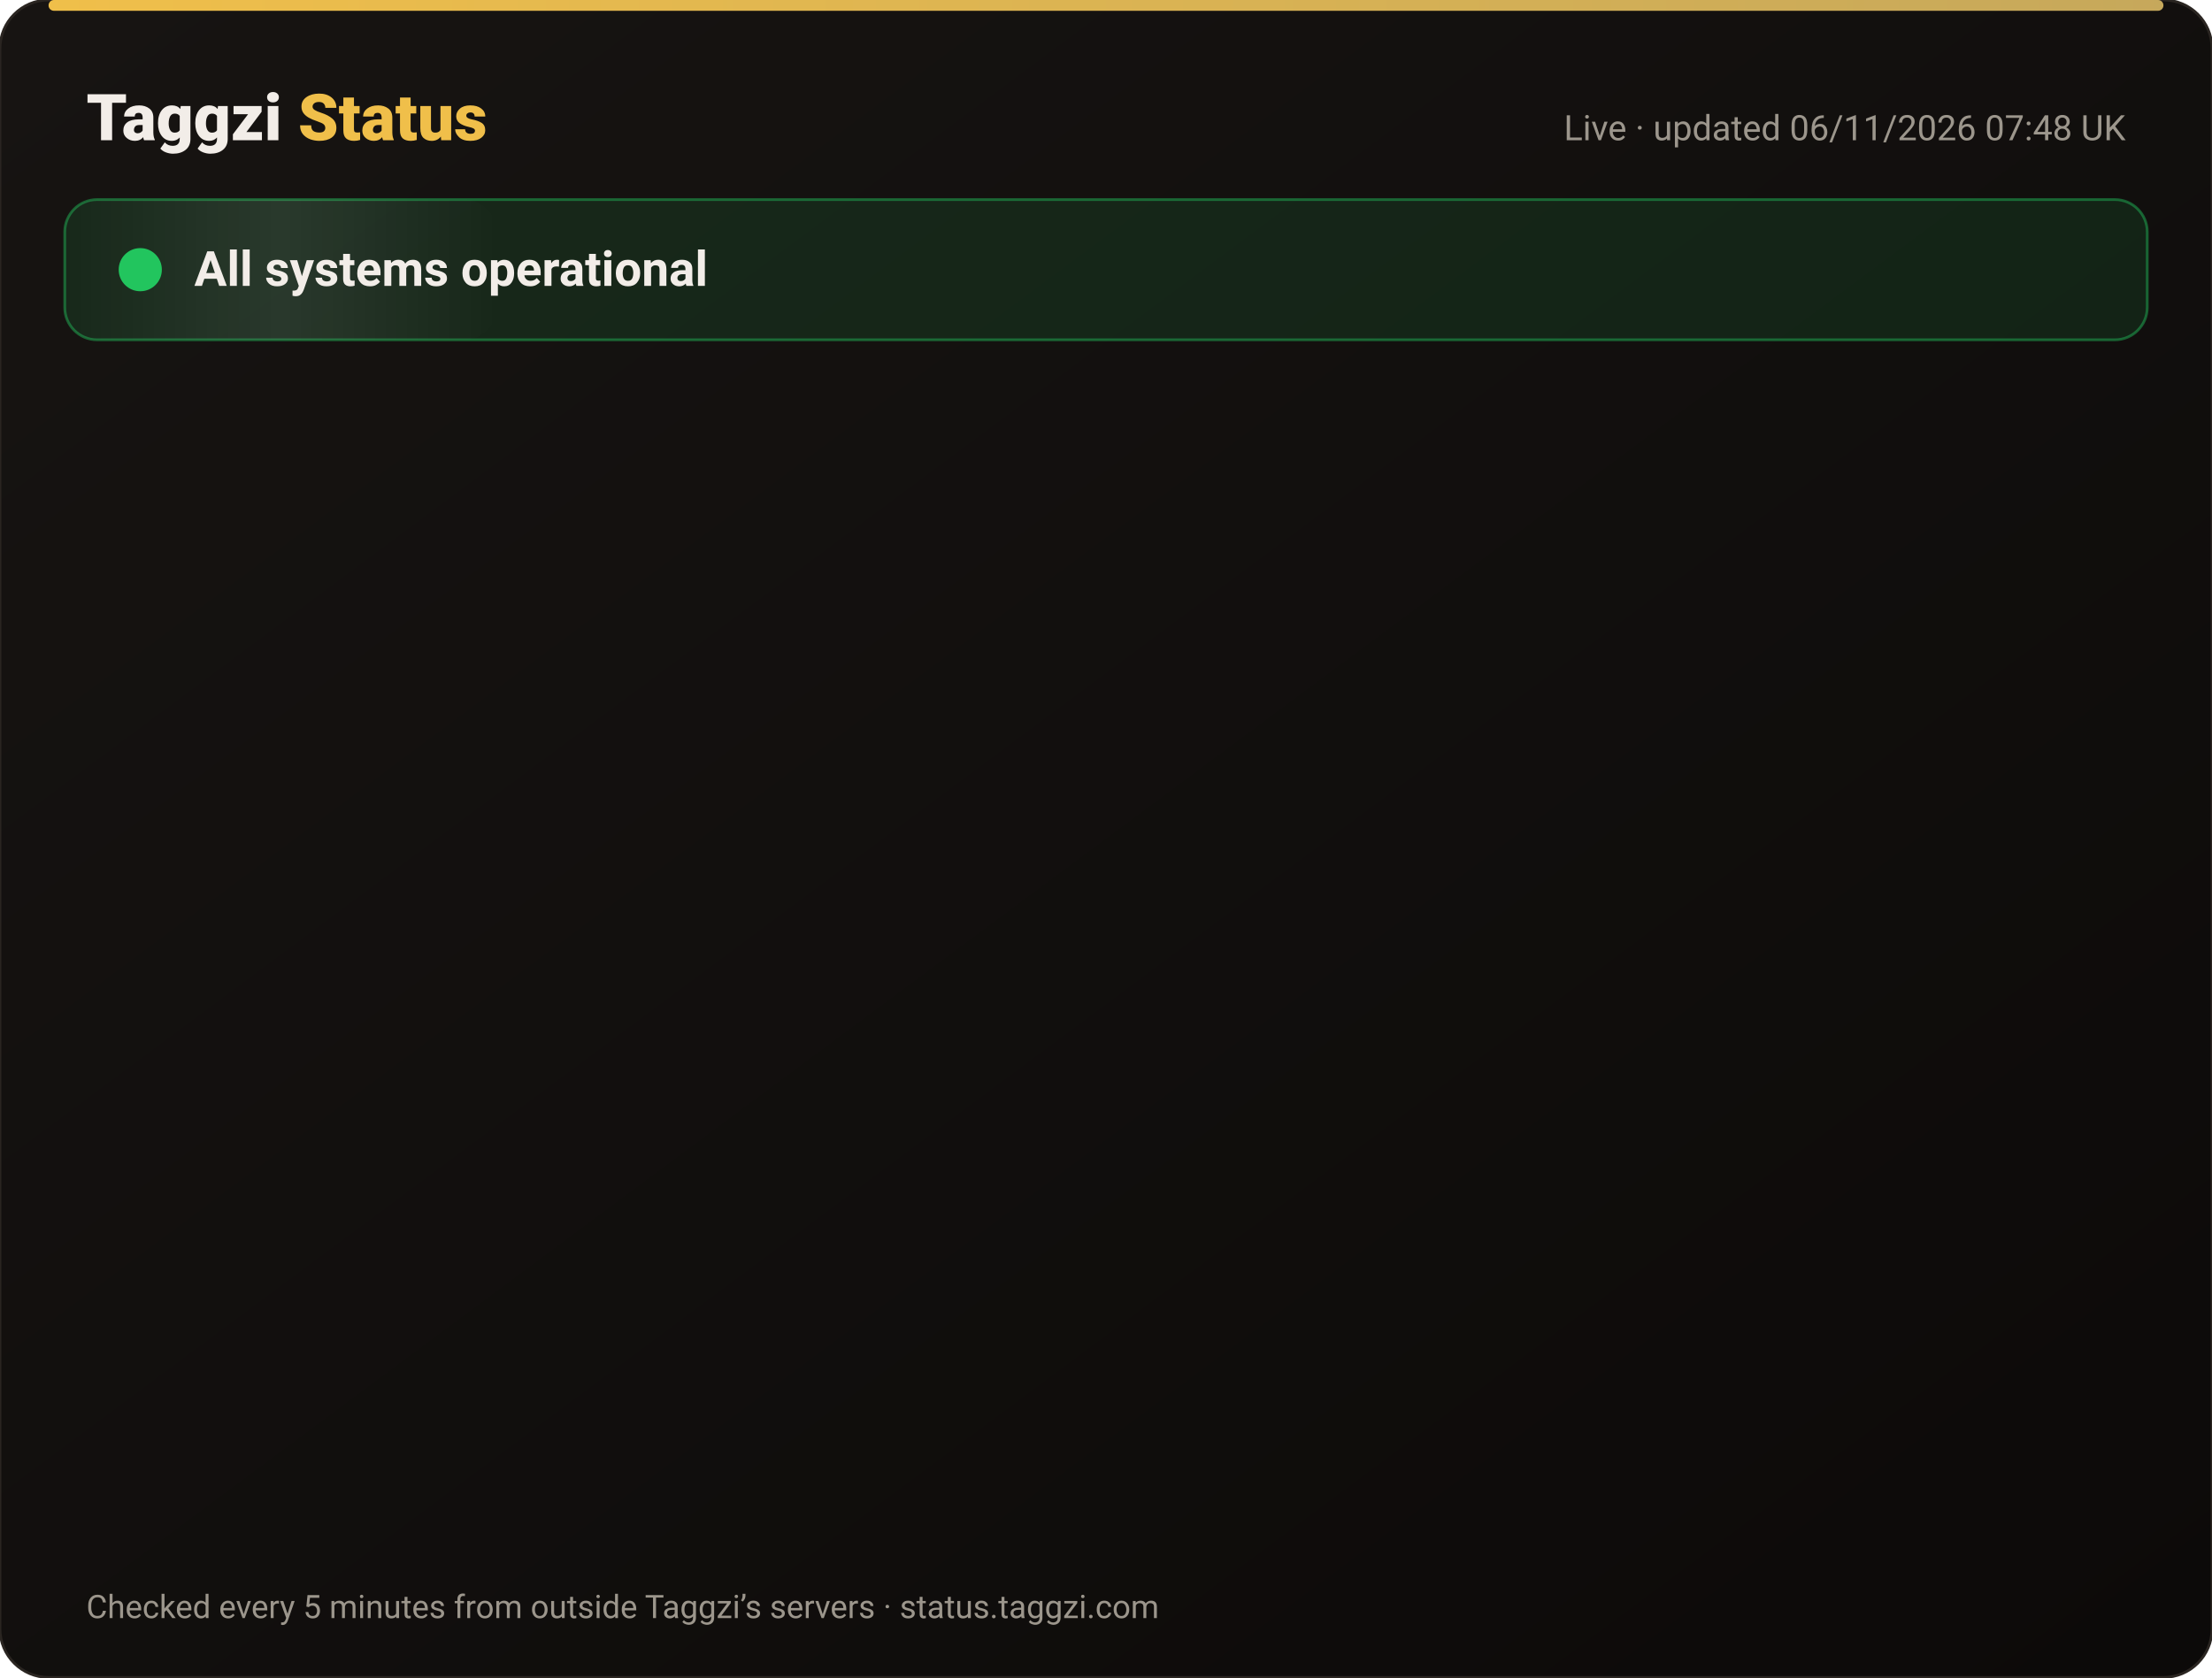
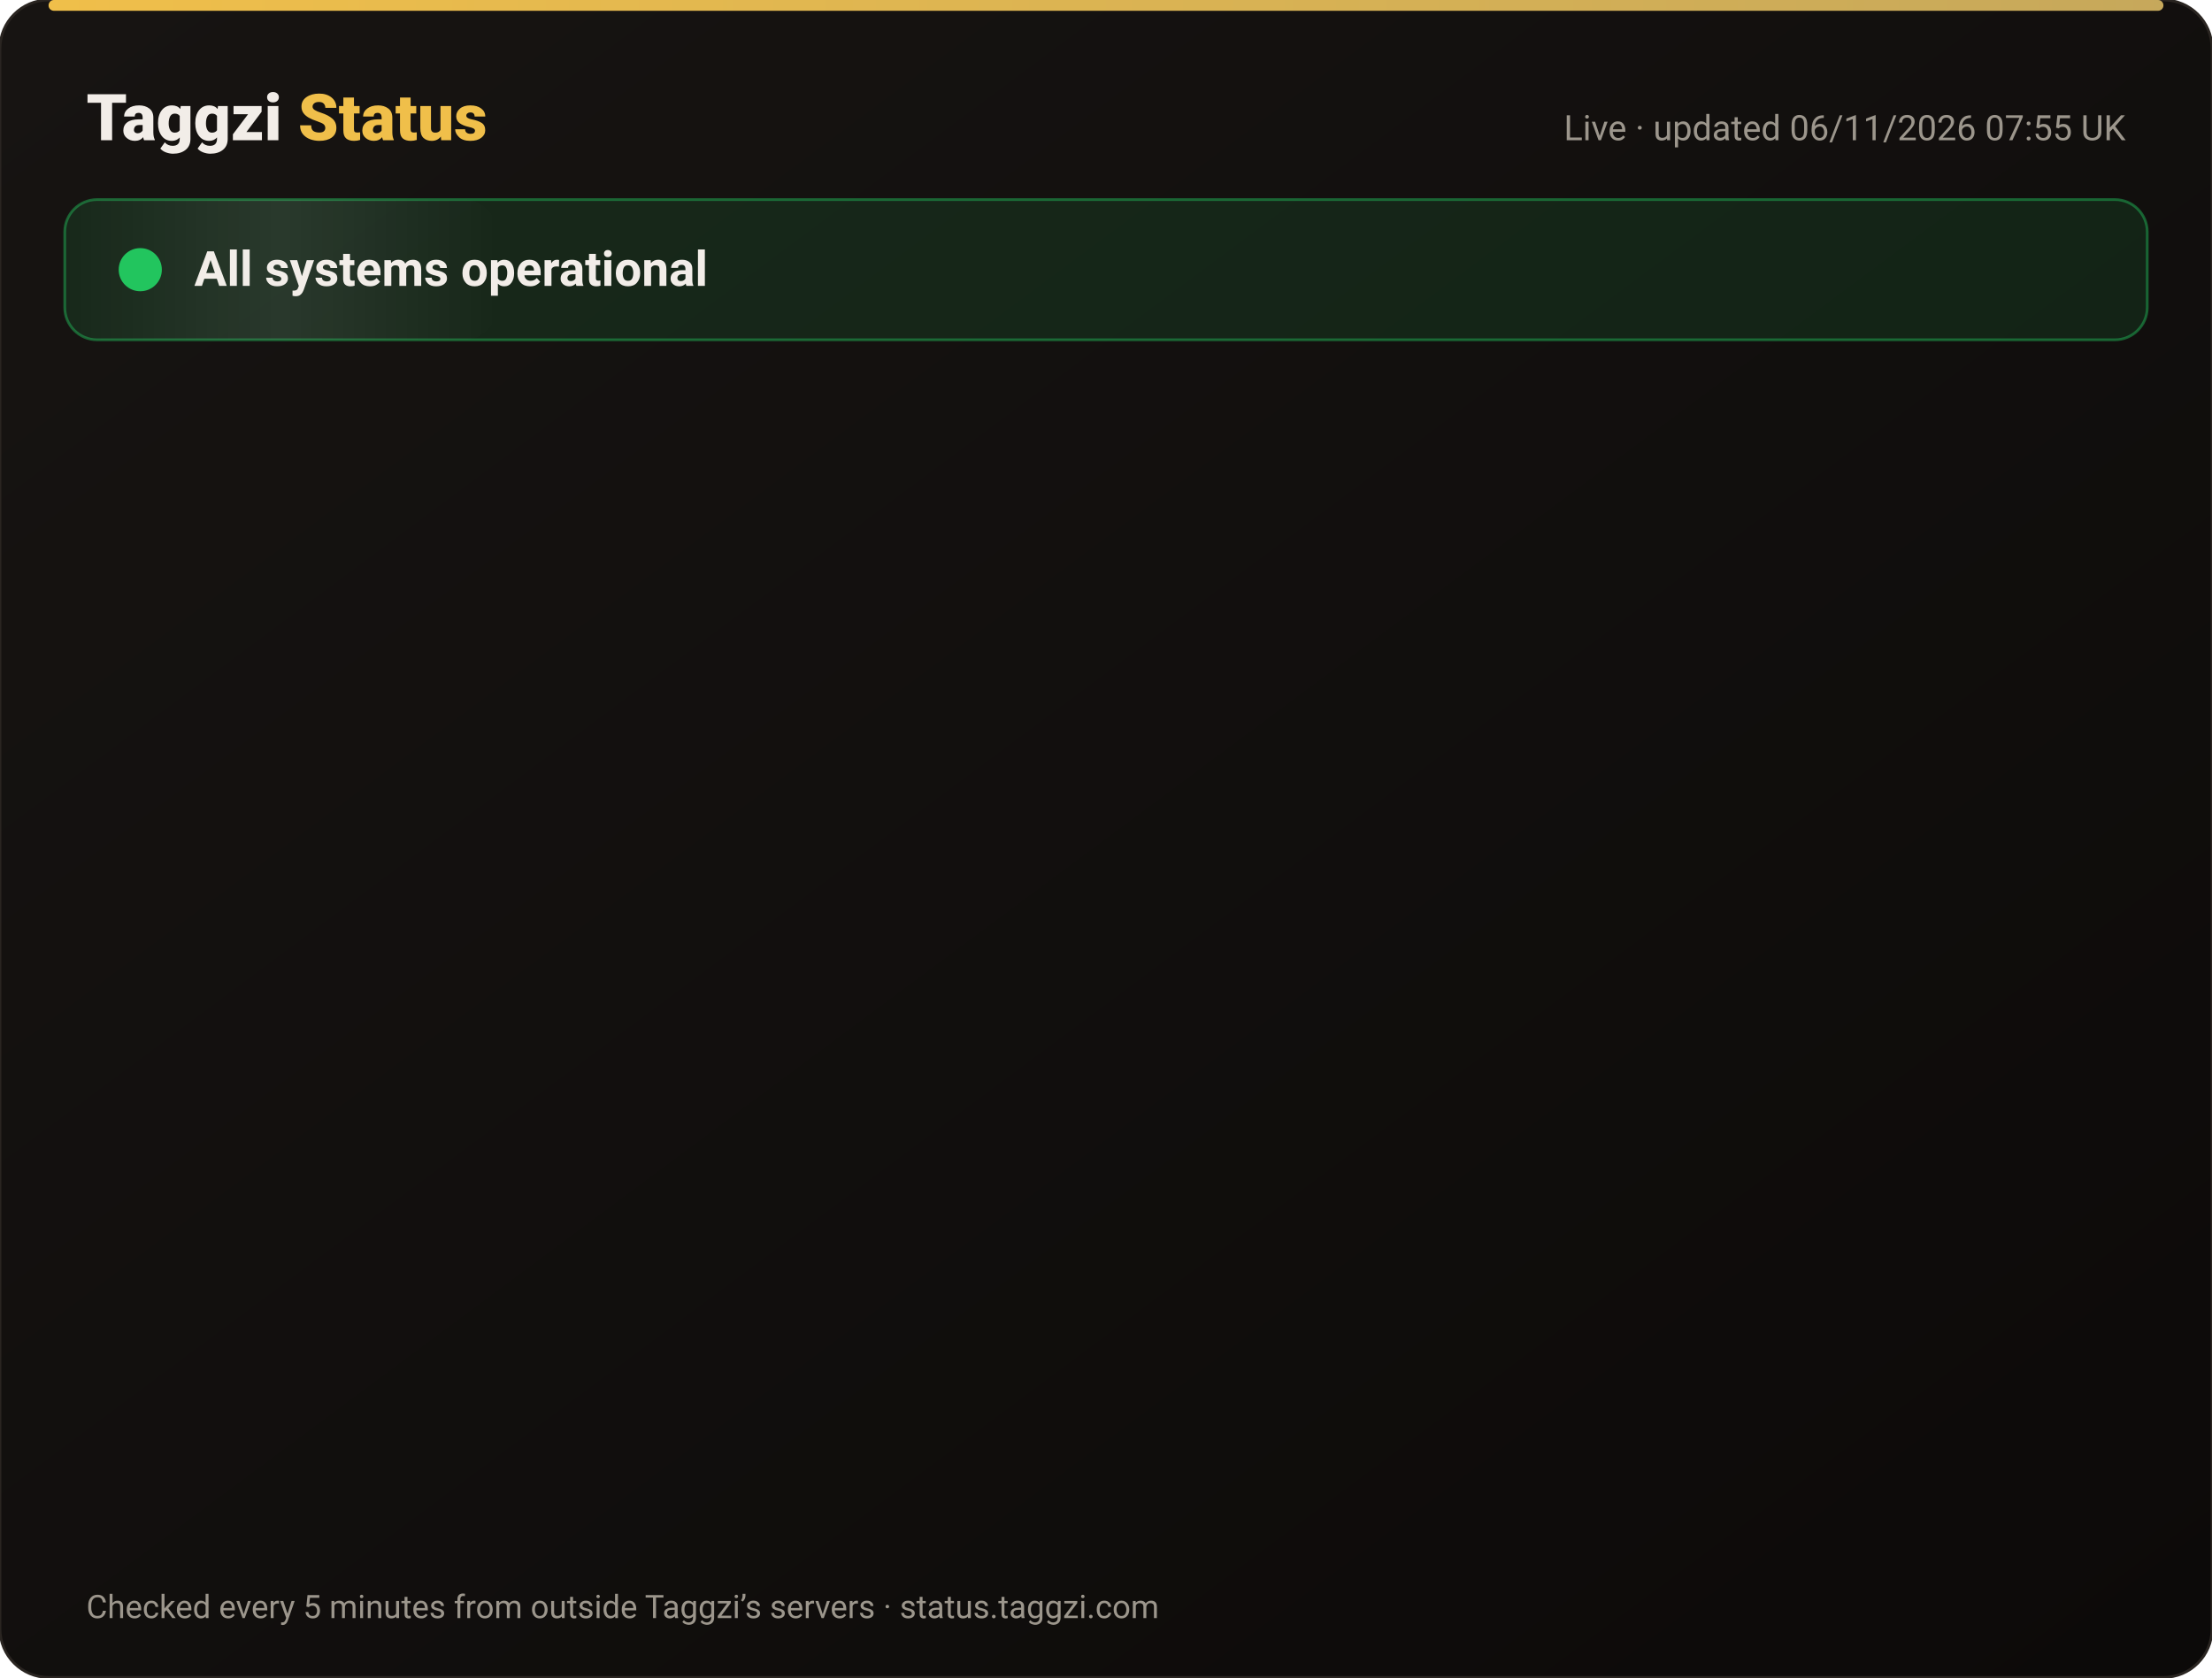
<svg xmlns="http://www.w3.org/2000/svg" width="820" height="622" viewBox="0 0 820 622" font-family="-apple-system,Segoe UI,Roboto,Helvetica,Arial,sans-serif">
  <defs>
    <linearGradient id="bg" x1="0" y1="0" x2="1" y2="1">
      <stop offset="0" stop-color="#171412" />
      <stop offset="1" stop-color="#0C0A09" />
    </linearGradient>
    <linearGradient id="gold" x1="0" x2="1">
      <stop offset="0" stop-color="#F0BF4A" />
      <stop offset="1" stop-color="#c6a85b" />
    </linearGradient>
    <linearGradient id="shine" x1="0" x2="1">
      <stop offset="0" stop-color="#fff" stop-opacity="0" />
      <stop offset=".5" stop-color="#fff" stop-opacity=".08" />
      <stop offset="1" stop-color="#fff" stop-opacity="0" />
    </linearGradient>
  </defs>
  <rect width="820" height="622" rx="18" fill="url(#bg)" stroke="#2a2521" />
  <rect x="18" y="0" width="784" height="4" rx="2" fill="url(#gold)" />
  <text x="32" y="52" font-size="24" font-weight="800" fill="#F2EDE8">Taggzi <tspan fill="#F0BF4A">Status</tspan>
  </text>
-   <text x="788" y="52" font-size="13" fill="#9C968C" text-anchor="end">Live · updated 06/11/2026 07:48 UK</text>
+   <text x="788" y="52" font-size="13" fill="#9C968C" text-anchor="end">Live · updated 06/11/2026 07:55 UK</text>
  <rect x="24" y="74" width="772" height="52" rx="12" fill="#22c55e" fill-opacity=".12" stroke="#22c55e" stroke-opacity=".45" />
  <rect x="24" y="74" width="160" height="52" rx="12" fill="url(#shine)">
    <animate attributeName="x" from="-160" to="820" dur="4s" repeatCount="indefinite" />
  </rect>
  <circle cx="52" cy="100" r="7" fill="#22c55e" />
  <circle cx="52" cy="100" r="7" fill="none" stroke="#22c55e" stroke-width="2">
    <animate attributeName="r" values="7;15;7" dur="2s" repeatCount="indefinite" />
    <animate attributeName="opacity" values=".9;0;.9" dur="2s" repeatCount="indefinite" />
  </circle>
  <text x="72" y="106" font-size="18" font-weight="700" fill="#F2EDE8">All systems operational</text>
  <g opacity="0">
    <animate attributeName="opacity" from="0" to="1" begin="0.00s" dur=".6s" fill="freeze" />
    <line x1="32" y1="188" x2="788" y2="188" stroke="#2a2521" />
    <circle cx="44" cy="166" r="6" fill="#22c55e">
      <animate attributeName="opacity" values="1;.45;1" dur="2.4s" begin="0.00s" repeatCount="indefinite" />
    </circle>
    <text x="62" y="171" font-size="15" font-weight="650" fill="#F2EDE8">Website</text>
    <text x="630" y="171" font-size="13" fill="#9C968C" text-anchor="end">99.96% uptime</text>
    <rect x="648" y="154" width="140" height="24" rx="12" fill="#22c55e" fill-opacity=".14" stroke="#22c55e" stroke-opacity=".5" />
    <text x="718" y="171" font-size="12" font-weight="700" fill="#22c55e" text-anchor="middle">Operational</text>
  </g>
  <g opacity="0">
    <animate attributeName="opacity" from="0" to="1" begin="0.15s" dur=".6s" fill="freeze" />
    <line x1="32" y1="234" x2="788" y2="234" stroke="#2a2521" />
    <circle cx="44" cy="212" r="6" fill="#22c55e">
      <animate attributeName="opacity" values="1;.45;1" dur="2.4s" begin="0.15s" repeatCount="indefinite" />
    </circle>
    <text x="62" y="217" font-size="15" font-weight="650" fill="#F2EDE8">Tag scans</text>
    <text x="630" y="217" font-size="13" fill="#9C968C" text-anchor="end">99.96% uptime</text>
    <rect x="648" y="200" width="140" height="24" rx="12" fill="#22c55e" fill-opacity=".14" stroke="#22c55e" stroke-opacity=".5" />
    <text x="718" y="217" font-size="12" font-weight="700" fill="#22c55e" text-anchor="middle">Operational</text>
  </g>
  <g opacity="0">
    <animate attributeName="opacity" from="0" to="1" begin="0.30s" dur=".6s" fill="freeze" />
    <line x1="32" y1="280" x2="788" y2="280" stroke="#2a2521" />
    <circle cx="44" cy="258" r="6" fill="#22c55e">
      <animate attributeName="opacity" values="1;.45;1" dur="2.4s" begin="0.30s" repeatCount="indefinite" />
    </circle>
    <text x="62" y="263" font-size="15" font-weight="650" fill="#F2EDE8">Manual tag lookup</text>
    <text x="630" y="263" font-size="13" fill="#9C968C" text-anchor="end">99.96% uptime</text>
    <rect x="648" y="246" width="140" height="24" rx="12" fill="#22c55e" fill-opacity=".14" stroke="#22c55e" stroke-opacity=".5" />
    <text x="718" y="263" font-size="12" font-weight="700" fill="#22c55e" text-anchor="middle">Operational</text>
  </g>
  <g opacity="0">
    <animate attributeName="opacity" from="0" to="1" begin="0.45s" dur=".6s" fill="freeze" />
    <line x1="32" y1="326" x2="788" y2="326" stroke="#2a2521" />
    <circle cx="44" cy="304" r="6" fill="#22c55e">
      <animate attributeName="opacity" values="1;.45;1" dur="2.4s" begin="0.45s" repeatCount="indefinite" />
    </circle>
    <text x="62" y="309" font-size="15" font-weight="650" fill="#F2EDE8">App &amp; login</text>
    <text x="630" y="309" font-size="13" fill="#9C968C" text-anchor="end">99.96% uptime</text>
    <rect x="648" y="292" width="140" height="24" rx="12" fill="#22c55e" fill-opacity=".14" stroke="#22c55e" stroke-opacity=".5" />
    <text x="718" y="309" font-size="12" font-weight="700" fill="#22c55e" text-anchor="middle">Operational</text>
  </g>
  <g opacity="0">
    <animate attributeName="opacity" from="0" to="1" begin="0.60s" dur=".6s" fill="freeze" />
    <line x1="32" y1="372" x2="788" y2="372" stroke="#2a2521" />
    <circle cx="44" cy="350" r="6" fill="#22c55e">
      <animate attributeName="opacity" values="1;.45;1" dur="2.4s" begin="0.60s" repeatCount="indefinite" />
    </circle>
    <text x="62" y="355" font-size="15" font-weight="650" fill="#F2EDE8">Community alerts</text>
    <text x="630" y="355" font-size="13" fill="#9C968C" text-anchor="end">99.96% uptime</text>
    <rect x="648" y="338" width="140" height="24" rx="12" fill="#22c55e" fill-opacity=".14" stroke="#22c55e" stroke-opacity=".5" />
    <text x="718" y="355" font-size="12" font-weight="700" fill="#22c55e" text-anchor="middle">Operational</text>
  </g>
  <g opacity="0">
    <animate attributeName="opacity" from="0" to="1" begin="0.75s" dur=".6s" fill="freeze" />
    <line x1="32" y1="418" x2="788" y2="418" stroke="#2a2521" />
    <circle cx="44" cy="396" r="6" fill="#22c55e">
      <animate attributeName="opacity" values="1;.45;1" dur="2.4s" begin="0.75s" repeatCount="indefinite" />
    </circle>
    <text x="62" y="401" font-size="15" font-weight="650" fill="#F2EDE8">Private calling</text>
    <text x="630" y="401" font-size="13" fill="#9C968C" text-anchor="end">99.96% uptime</text>
    <rect x="648" y="384" width="140" height="24" rx="12" fill="#22c55e" fill-opacity=".14" stroke="#22c55e" stroke-opacity=".5" />
    <text x="718" y="401" font-size="12" font-weight="700" fill="#22c55e" text-anchor="middle">Operational</text>
  </g>
  <g opacity="0">
    <animate attributeName="opacity" from="0" to="1" begin="0.90s" dur=".6s" fill="freeze" />
    <line x1="32" y1="464" x2="788" y2="464" stroke="#2a2521" />
    <circle cx="44" cy="442" r="6" fill="#22c55e">
      <animate attributeName="opacity" values="1;.45;1" dur="2.4s" begin="0.90s" repeatCount="indefinite" />
    </circle>
    <text x="62" y="447" font-size="15" font-weight="650" fill="#F2EDE8">Payments</text>
    <text x="630" y="447" font-size="13" fill="#9C968C" text-anchor="end">99.95% uptime</text>
    <rect x="648" y="430" width="140" height="24" rx="12" fill="#22c55e" fill-opacity=".14" stroke="#22c55e" stroke-opacity=".5" />
    <text x="718" y="447" font-size="12" font-weight="700" fill="#22c55e" text-anchor="middle">Operational</text>
  </g>
  <g opacity="0">
    <animate attributeName="opacity" from="0" to="1" begin="1.05s" dur=".6s" fill="freeze" />
    <line x1="32" y1="510" x2="788" y2="510" stroke="#2a2521" />
    <circle cx="44" cy="488" r="6" fill="#22c55e">
      <animate attributeName="opacity" values="1;.45;1" dur="2.4s" begin="1.05s" repeatCount="indefinite" />
    </circle>
    <text x="62" y="493" font-size="15" font-weight="650" fill="#F2EDE8">Email &amp; support</text>
    <text x="630" y="493" font-size="13" fill="#9C968C" text-anchor="end">99.96% uptime</text>
    <rect x="648" y="476" width="140" height="24" rx="12" fill="#22c55e" fill-opacity=".14" stroke="#22c55e" stroke-opacity=".5" />
    <text x="718" y="493" font-size="12" font-weight="700" fill="#22c55e" text-anchor="middle">Operational</text>
  </g>
  <g opacity="0">
    <animate attributeName="opacity" from="0" to="1" begin="1.20s" dur=".6s" fill="freeze" />
    <line x1="32" y1="556" x2="788" y2="556" stroke="#2a2521" />
    <circle cx="44" cy="534" r="6" fill="#22c55e">
      <animate attributeName="opacity" values="1;.45;1" dur="2.4s" begin="1.20s" repeatCount="indefinite" />
    </circle>
    <text x="62" y="539" font-size="15" font-weight="650" fill="#F2EDE8">Secure connection (SSL)</text>
    <text x="630" y="539" font-size="13" fill="#9C968C" text-anchor="end">100.00% uptime</text>
    <rect x="648" y="522" width="140" height="24" rx="12" fill="#22c55e" fill-opacity=".14" stroke="#22c55e" stroke-opacity=".5" />
    <text x="718" y="539" font-size="12" font-weight="700" fill="#22c55e" text-anchor="middle">Operational</text>
  </g>
  <text x="32" y="600" font-size="12" fill="#9C968C">Checked every 5 minutes from outside Taggzi’s servers · status.taggzi.com</text>
</svg>
